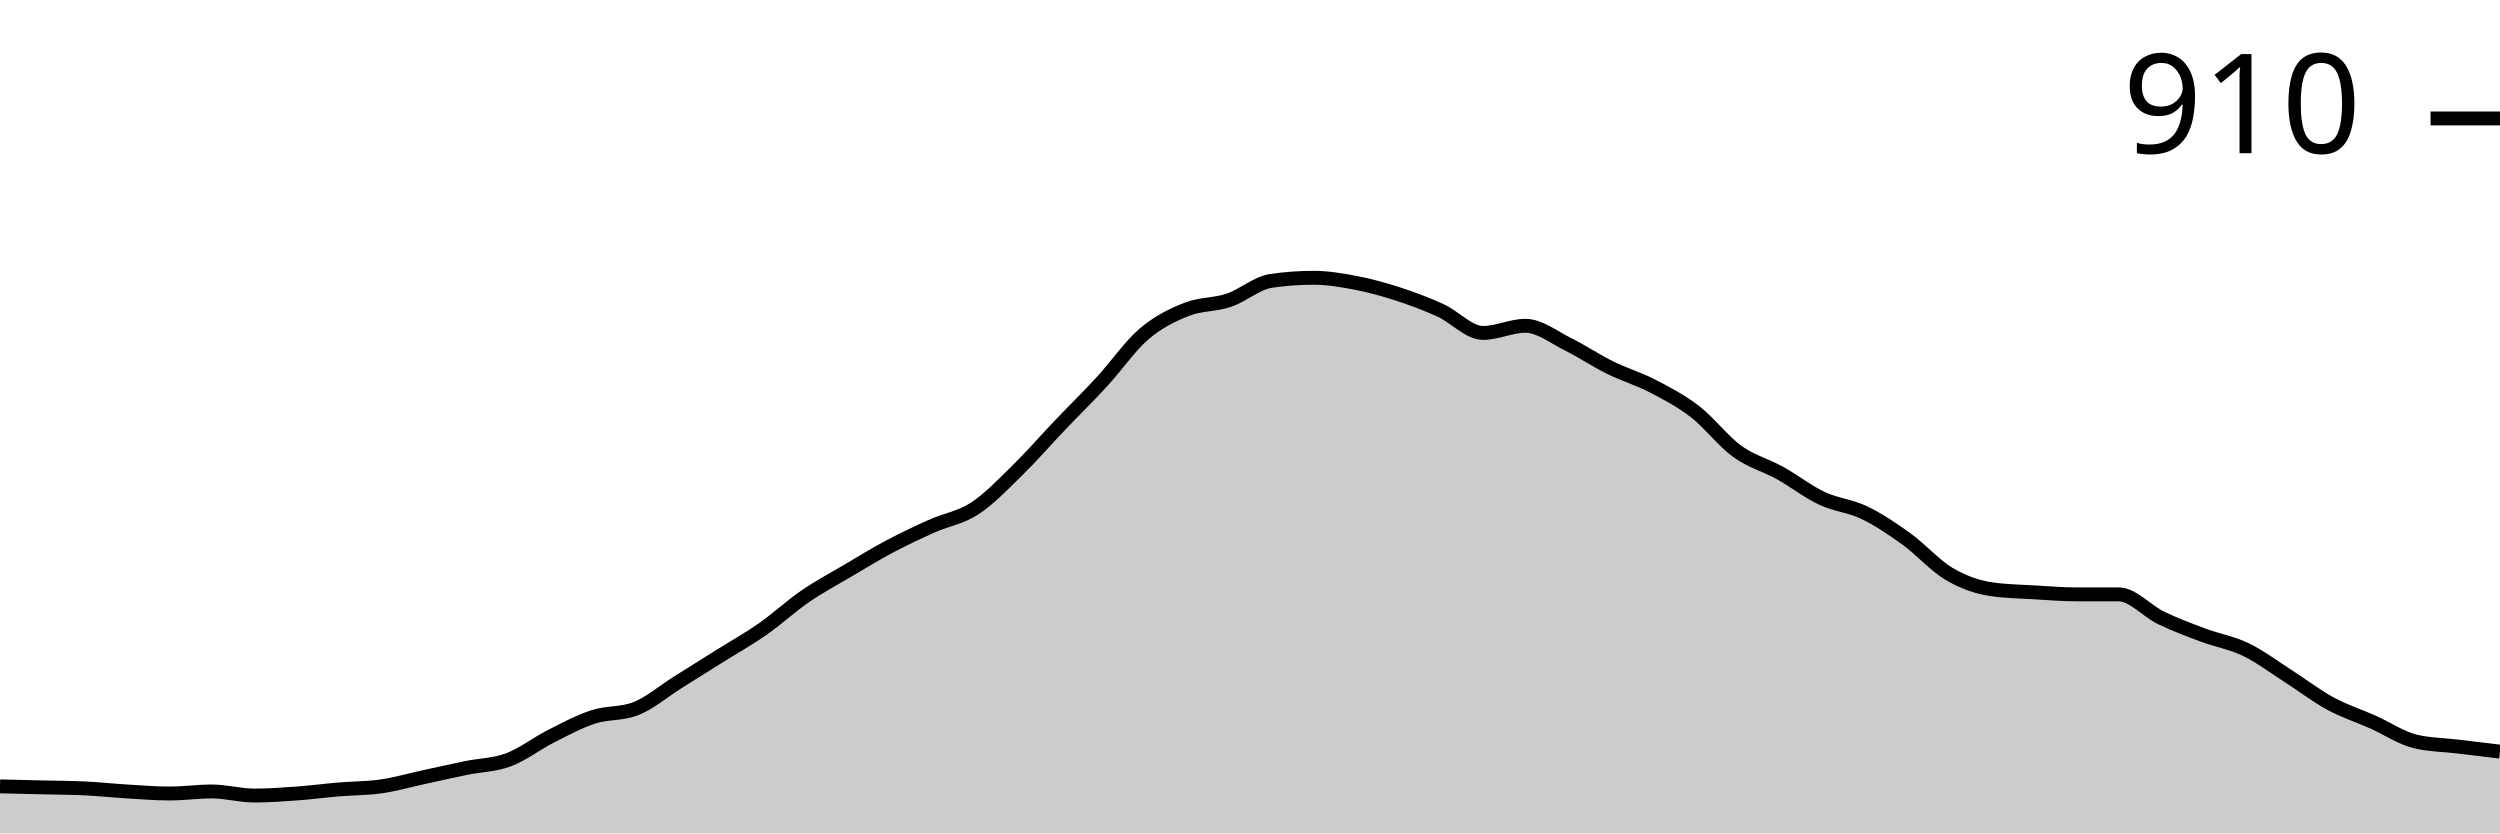
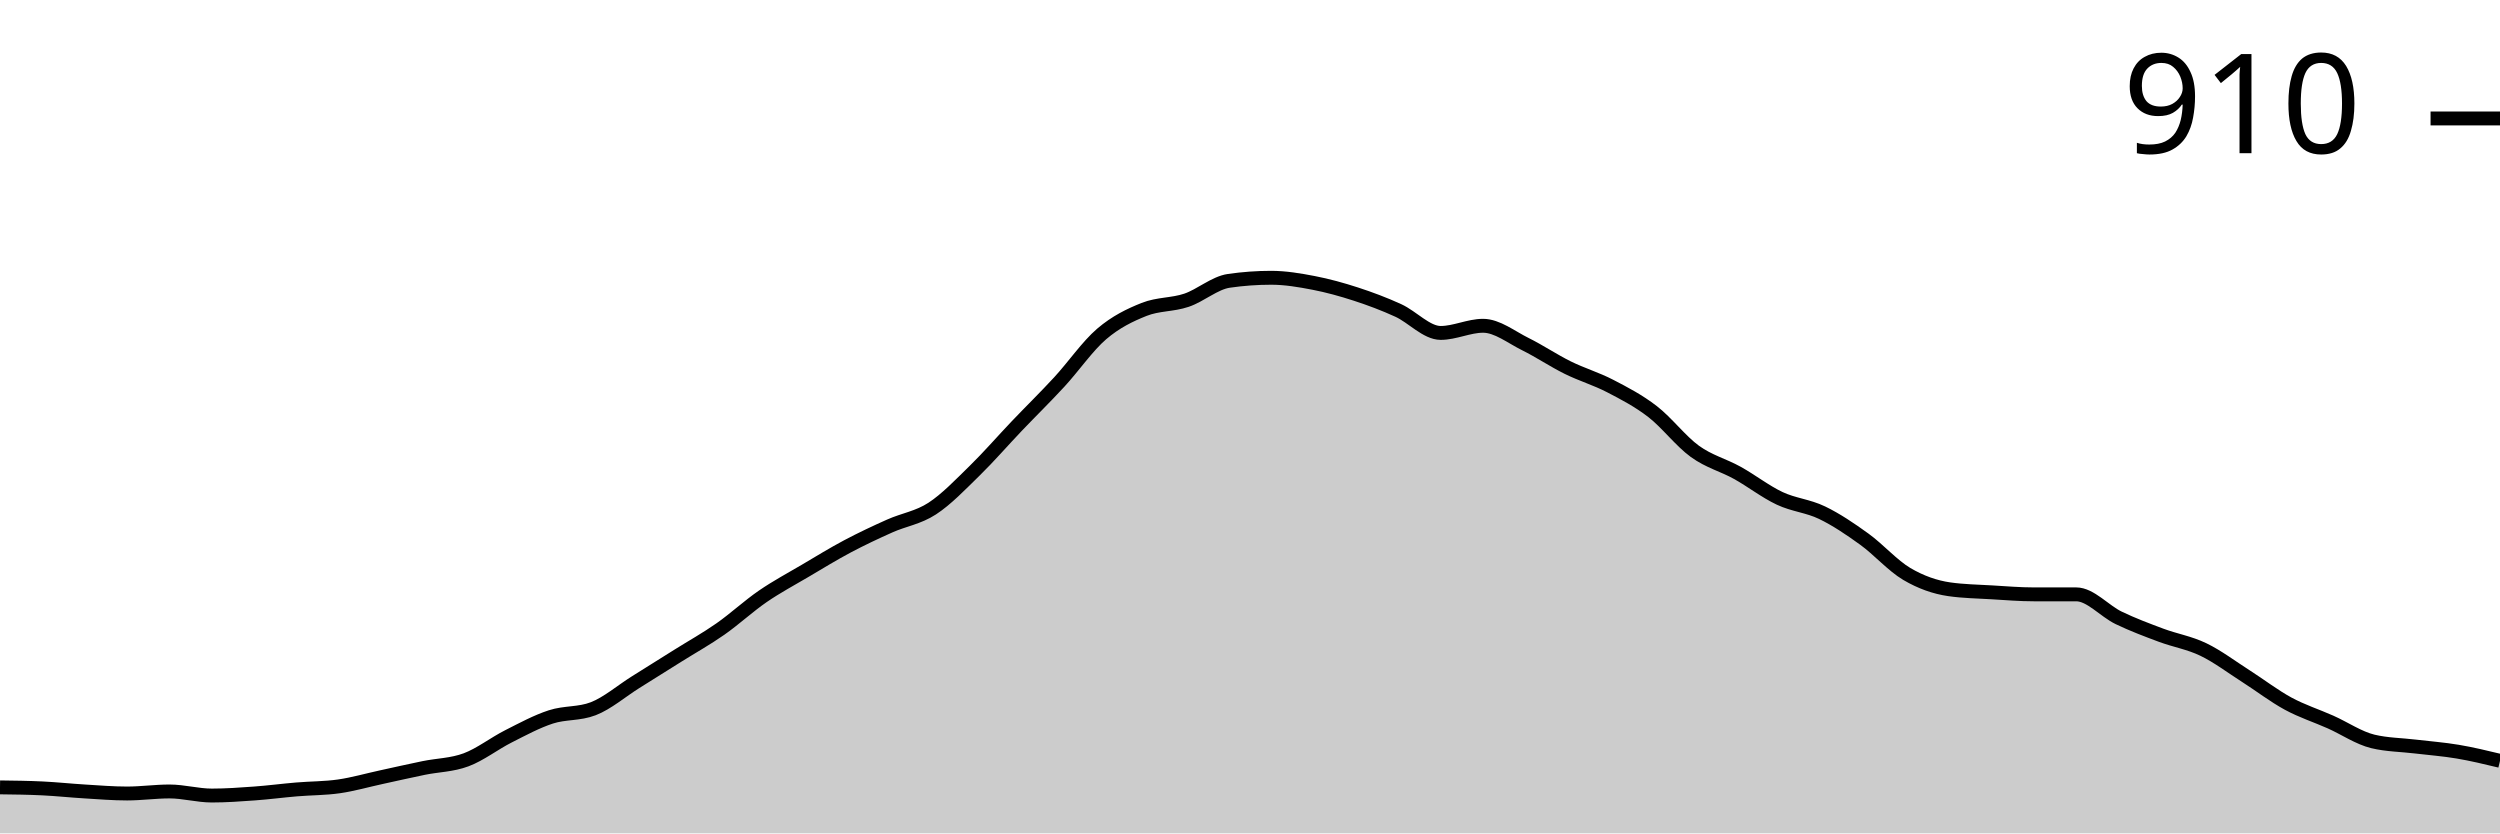
<svg xmlns="http://www.w3.org/2000/svg" viewBox="0 0 180 60">
  <g transform="translate(0,20)">
-     <path class="area" fill="rgba(0, 0, 0, 0.2)" d="M0,36.618C1.017,36.642,2.034,36.667,3.051,36.691C4.068,36.716,5.085,36.716,6.102,36.765C7.119,36.814,8.136,36.924,9.153,36.985C10.169,37.047,11.186,37.132,12.203,37.132C13.22,37.132,14.237,36.985,15.254,36.985C16.271,36.985,17.288,37.279,18.305,37.279C19.322,37.279,20.339,37.206,21.356,37.132C22.373,37.059,23.39,36.924,24.407,36.838C25.424,36.752,26.441,36.765,27.458,36.618C28.475,36.471,29.492,36.176,30.508,35.956C31.525,35.735,32.542,35.502,33.559,35.294C34.576,35.086,35.593,35.086,36.61,34.706C37.627,34.326,38.644,33.529,39.661,33.015C40.678,32.5,41.695,31.949,42.712,31.618C43.729,31.287,44.746,31.422,45.763,31.029C46.78,30.637,47.797,29.755,48.814,29.118C49.831,28.48,50.847,27.843,51.864,27.206C52.881,26.569,53.898,26.005,54.915,25.294C55.932,24.583,56.949,23.64,57.966,22.941C58.983,22.243,60,21.703,61.017,21.103C62.034,20.502,63.051,19.877,64.068,19.338C65.085,18.799,66.102,18.321,67.119,17.868C68.136,17.414,69.153,17.279,70.169,16.618C71.186,15.956,72.203,14.89,73.22,13.897C74.237,12.904,75.254,11.728,76.271,10.662C77.288,9.596,78.305,8.603,79.322,7.5C80.339,6.397,81.356,4.914,82.373,4.044C83.39,3.174,84.407,2.684,85.424,2.279C86.441,1.875,87.458,1.961,88.475,1.618C89.492,1.275,90.508,0.368,91.525,0.221C92.542,0.074,93.559,0,94.576,0C95.593,0,96.61,0.172,97.627,0.368C98.644,0.564,99.661,0.846,100.678,1.176C101.695,1.507,102.712,1.887,103.729,2.353C104.746,2.819,105.763,3.971,106.78,3.971C107.797,3.971,108.814,3.456,109.831,3.456C110.847,3.456,111.864,4.277,112.881,4.779C113.898,5.282,114.915,5.968,115.932,6.471C116.949,6.973,117.966,7.267,118.983,7.794C120,8.321,121.017,8.848,122.034,9.632C123.051,10.417,124.068,11.765,125.085,12.5C126.102,13.235,127.119,13.48,128.136,14.044C129.153,14.608,130.169,15.404,131.186,15.882C132.203,16.36,133.22,16.422,134.237,16.912C135.254,17.402,136.271,18.088,137.288,18.824C138.305,19.559,139.322,20.723,140.339,21.324C141.356,21.924,142.373,22.279,143.39,22.426C144.407,22.574,145.424,22.586,146.441,22.647C147.458,22.708,148.475,22.794,149.492,22.794C150.508,22.794,151.525,22.794,152.542,22.794C153.559,22.794,154.576,23.995,155.593,24.485C156.61,24.975,157.627,25.355,158.644,25.735C159.661,26.115,160.678,26.275,161.695,26.765C162.712,27.255,163.729,28.027,164.746,28.676C165.763,29.326,166.78,30.11,167.797,30.662C168.814,31.213,169.831,31.532,170.847,31.985C171.864,32.439,172.881,33.137,173.898,33.382C174.915,33.627,175.932,33.627,176.949,33.75C177.966,33.873,178.983,33.995,180,34.118L180,40C178.983,40,177.966,40,176.949,40C175.932,40,174.915,40,173.898,40C172.881,40,171.864,40,170.847,40C169.831,40,168.814,40,167.797,40C166.78,40,165.763,40,164.746,40C163.729,40,162.712,40,161.695,40C160.678,40,159.661,40,158.644,40C157.627,40,156.61,40,155.593,40C154.576,40,153.559,40,152.542,40C151.525,40,150.508,40,149.492,40C148.475,40,147.458,40,146.441,40C145.424,40,144.407,40,143.39,40C142.373,40,141.356,40,140.339,40C139.322,40,138.305,40,137.288,40C136.271,40,135.254,40,134.237,40C133.22,40,132.203,40,131.186,40C130.169,40,129.153,40,128.136,40C127.119,40,126.102,40,125.085,40C124.068,40,123.051,40,122.034,40C121.017,40,120,40,118.983,40C117.966,40,116.949,40,115.932,40C114.915,40,113.898,40,112.881,40C111.864,40,110.847,40,109.831,40C108.814,40,107.797,40,106.78,40C105.763,40,104.746,40,103.729,40C102.712,40,101.695,40,100.678,40C99.661,40,98.644,40,97.627,40C96.61,40,95.593,40,94.576,40C93.559,40,92.542,40,91.525,40C90.508,40,89.492,40,88.475,40C87.458,40,86.441,40,85.424,40C84.407,40,83.39,40,82.373,40C81.356,40,80.339,40,79.322,40C78.305,40,77.288,40,76.271,40C75.254,40,74.237,40,73.22,40C72.203,40,71.186,40,70.169,40C69.153,40,68.136,40,67.119,40C66.102,40,65.085,40,64.068,40C63.051,40,62.034,40,61.017,40C60,40,58.983,40,57.966,40C56.949,40,55.932,40,54.915,40C53.898,40,52.881,40,51.864,40C50.847,40,49.831,40,48.814,40C47.797,40,46.78,40,45.763,40C44.746,40,43.729,40,42.712,40C41.695,40,40.678,40,39.661,40C38.644,40,37.627,40,36.61,40C35.593,40,34.576,40,33.559,40C32.542,40,31.525,40,30.508,40C29.492,40,28.475,40,27.458,40C26.441,40,25.424,40,24.407,40C23.39,40,22.373,40,21.356,40C20.339,40,19.322,40,18.305,40C17.288,40,16.271,40,15.254,40C14.237,40,13.22,40,12.203,40C11.186,40,10.169,40,9.153,40C8.136,40,7.119,40,6.102,40C5.085,40,4.068,40,3.051,40C2.034,40,1.017,40,0,40Z" />
-     <path class="line" stroke="black" fill="none" d="M0,36.618C1.017,36.642,2.034,36.667,3.051,36.691C4.068,36.716,5.085,36.716,6.102,36.765C7.119,36.814,8.136,36.924,9.153,36.985C10.169,37.047,11.186,37.132,12.203,37.132C13.22,37.132,14.237,36.985,15.254,36.985C16.271,36.985,17.288,37.279,18.305,37.279C19.322,37.279,20.339,37.206,21.356,37.132C22.373,37.059,23.39,36.924,24.407,36.838C25.424,36.752,26.441,36.765,27.458,36.618C28.475,36.471,29.492,36.176,30.508,35.956C31.525,35.735,32.542,35.502,33.559,35.294C34.576,35.086,35.593,35.086,36.61,34.706C37.627,34.326,38.644,33.529,39.661,33.015C40.678,32.5,41.695,31.949,42.712,31.618C43.729,31.287,44.746,31.422,45.763,31.029C46.78,30.637,47.797,29.755,48.814,29.118C49.831,28.48,50.847,27.843,51.864,27.206C52.881,26.569,53.898,26.005,54.915,25.294C55.932,24.583,56.949,23.64,57.966,22.941C58.983,22.243,60,21.703,61.017,21.103C62.034,20.502,63.051,19.877,64.068,19.338C65.085,18.799,66.102,18.321,67.119,17.868C68.136,17.414,69.153,17.279,70.169,16.618C71.186,15.956,72.203,14.89,73.22,13.897C74.237,12.904,75.254,11.728,76.271,10.662C77.288,9.596,78.305,8.603,79.322,7.5C80.339,6.397,81.356,4.914,82.373,4.044C83.39,3.174,84.407,2.684,85.424,2.279C86.441,1.875,87.458,1.961,88.475,1.618C89.492,1.275,90.508,0.368,91.525,0.221C92.542,0.074,93.559,0,94.576,0C95.593,0,96.61,0.172,97.627,0.368C98.644,0.564,99.661,0.846,100.678,1.176C101.695,1.507,102.712,1.887,103.729,2.353C104.746,2.819,105.763,3.971,106.78,3.971C107.797,3.971,108.814,3.456,109.831,3.456C110.847,3.456,111.864,4.277,112.881,4.779C113.898,5.282,114.915,5.968,115.932,6.471C116.949,6.973,117.966,7.267,118.983,7.794C120,8.321,121.017,8.848,122.034,9.632C123.051,10.417,124.068,11.765,125.085,12.5C126.102,13.235,127.119,13.48,128.136,14.044C129.153,14.608,130.169,15.404,131.186,15.882C132.203,16.36,133.22,16.422,134.237,16.912C135.254,17.402,136.271,18.088,137.288,18.824C138.305,19.559,139.322,20.723,140.339,21.324C141.356,21.924,142.373,22.279,143.39,22.426C144.407,22.574,145.424,22.586,146.441,22.647C147.458,22.708,148.475,22.794,149.492,22.794C150.508,22.794,151.525,22.794,152.542,22.794C153.559,22.794,154.576,23.995,155.593,24.485C156.61,24.975,157.627,25.355,158.644,25.735C159.661,26.115,160.678,26.275,161.695,26.765C162.712,27.255,163.729,28.027,164.746,28.676C165.763,29.326,166.78,30.11,167.797,30.662C168.814,31.213,169.831,31.532,170.847,31.985C171.864,32.439,172.881,33.137,173.898,33.382C174.915,33.627,175.932,33.627,176.949,33.75C177.966,33.873,178.983,33.995,180,34.118" />
+     <path class="area" fill="rgba(0, 0, 0, 0.2)" d="M0,36.691C1.017,36.703,2.034,36.716,3.051,36.765C4.068,36.814,5.085,36.924,6.102,36.985C7.119,37.047,8.136,37.132,9.153,37.132C10.169,37.132,11.186,36.985,12.203,36.985C13.22,36.985,14.237,37.279,15.254,37.279C16.271,37.279,17.288,37.206,18.305,37.132C19.322,37.059,20.339,36.924,21.356,36.838C22.373,36.752,23.39,36.765,24.407,36.618C25.424,36.471,26.441,36.176,27.458,35.956C28.475,35.735,29.492,35.502,30.508,35.294C31.525,35.086,32.542,35.086,33.559,34.706C34.576,34.326,35.593,33.529,36.61,33.015C37.627,32.5,38.644,31.949,39.661,31.618C40.678,31.287,41.695,31.422,42.712,31.029C43.729,30.637,44.746,29.755,45.763,29.118C46.78,28.48,47.797,27.843,48.814,27.206C49.831,26.569,50.847,26.005,51.864,25.294C52.881,24.583,53.898,23.64,54.915,22.941C55.932,22.243,56.949,21.703,57.966,21.103C58.983,20.502,60,19.877,61.017,19.338C62.034,18.799,63.051,18.321,64.068,17.868C65.085,17.414,66.102,17.279,67.119,16.618C68.136,15.956,69.153,14.89,70.169,13.897C71.186,12.904,72.203,11.728,73.22,10.662C74.237,9.596,75.254,8.603,76.271,7.5C77.288,6.397,78.305,4.914,79.322,4.044C80.339,3.174,81.356,2.684,82.373,2.279C83.39,1.875,84.407,1.961,85.424,1.618C86.441,1.275,87.458,0.368,88.475,0.221C89.492,0.074,90.508,0,91.525,0C92.542,0,93.559,0.172,94.576,0.368C95.593,0.564,96.61,0.846,97.627,1.176C98.644,1.507,99.661,1.887,100.678,2.353C101.695,2.819,102.712,3.971,103.729,3.971C104.746,3.971,105.763,3.456,106.78,3.456C107.797,3.456,108.814,4.277,109.831,4.779C110.847,5.282,111.864,5.968,112.881,6.471C113.898,6.973,114.915,7.267,115.932,7.794C116.949,8.321,117.966,8.848,118.983,9.632C120,10.417,121.017,11.765,122.034,12.5C123.051,13.235,124.068,13.48,125.085,14.044C126.102,14.608,127.119,15.404,128.136,15.882C129.153,16.36,130.169,16.422,131.186,16.912C132.203,17.402,133.22,18.088,134.237,18.824C135.254,19.559,136.271,20.723,137.288,21.324C138.305,21.924,139.322,22.279,140.339,22.426C141.356,22.574,142.373,22.586,143.39,22.647C144.407,22.708,145.424,22.794,146.441,22.794C147.458,22.794,148.475,22.794,149.492,22.794C150.508,22.794,151.525,23.995,152.542,24.485C153.559,24.975,154.576,25.355,155.593,25.735C156.61,26.115,157.627,26.275,158.644,26.765C159.661,27.255,160.678,28.027,161.695,28.676C162.712,29.326,163.729,30.11,164.746,30.662C165.763,31.213,166.78,31.532,167.797,31.985C168.814,32.439,169.831,33.137,170.847,33.382C171.864,33.627,172.881,33.627,173.898,33.75C174.915,33.873,175.932,33.946,176.949,34.118C177.966,34.289,178.983,34.534,180,34.779L180,40C178.983,40,177.966,40,176.949,40C175.932,40,174.915,40,173.898,40C172.881,40,171.864,40,170.847,40C169.831,40,168.814,40,167.797,40C166.78,40,165.763,40,164.746,40C163.729,40,162.712,40,161.695,40C160.678,40,159.661,40,158.644,40C157.627,40,156.61,40,155.593,40C154.576,40,153.559,40,152.542,40C151.525,40,150.508,40,149.492,40C148.475,40,147.458,40,146.441,40C145.424,40,144.407,40,143.39,40C142.373,40,141.356,40,140.339,40C139.322,40,138.305,40,137.288,40C136.271,40,135.254,40,134.237,40C133.22,40,132.203,40,131.186,40C130.169,40,129.153,40,128.136,40C127.119,40,126.102,40,125.085,40C124.068,40,123.051,40,122.034,40C121.017,40,120,40,118.983,40C117.966,40,116.949,40,115.932,40C114.915,40,113.898,40,112.881,40C111.864,40,110.847,40,109.831,40C108.814,40,107.797,40,106.78,40C105.763,40,104.746,40,103.729,40C102.712,40,101.695,40,100.678,40C99.661,40,98.644,40,97.627,40C96.61,40,95.593,40,94.576,40C93.559,40,92.542,40,91.525,40C90.508,40,89.492,40,88.475,40C87.458,40,86.441,40,85.424,40C84.407,40,83.39,40,82.373,40C81.356,40,80.339,40,79.322,40C78.305,40,77.288,40,76.271,40C75.254,40,74.237,40,73.22,40C72.203,40,71.186,40,70.169,40C69.153,40,68.136,40,67.119,40C66.102,40,65.085,40,64.068,40C63.051,40,62.034,40,61.017,40C60,40,58.983,40,57.966,40C56.949,40,55.932,40,54.915,40C53.898,40,52.881,40,51.864,40C50.847,40,49.831,40,48.814,40C47.797,40,46.78,40,45.763,40C44.746,40,43.729,40,42.712,40C41.695,40,40.678,40,39.661,40C38.644,40,37.627,40,36.61,40C35.593,40,34.576,40,33.559,40C32.542,40,31.525,40,30.508,40C29.492,40,28.475,40,27.458,40C26.441,40,25.424,40,24.407,40C23.39,40,22.373,40,21.356,40C20.339,40,19.322,40,18.305,40C17.288,40,16.271,40,15.254,40C14.237,40,13.22,40,12.203,40C11.186,40,10.169,40,9.153,40C8.136,40,7.119,40,6.102,40C5.085,40,4.068,40,3.051,40C2.034,40,1.017,40,0,40Z" />
+     <path class="line" stroke="black" fill="none" d="M0,36.691C1.017,36.703,2.034,36.716,3.051,36.765C4.068,36.814,5.085,36.924,6.102,36.985C7.119,37.047,8.136,37.132,9.153,37.132C10.169,37.132,11.186,36.985,12.203,36.985C13.22,36.985,14.237,37.279,15.254,37.279C16.271,37.279,17.288,37.206,18.305,37.132C19.322,37.059,20.339,36.924,21.356,36.838C22.373,36.752,23.39,36.765,24.407,36.618C25.424,36.471,26.441,36.176,27.458,35.956C28.475,35.735,29.492,35.502,30.508,35.294C31.525,35.086,32.542,35.086,33.559,34.706C34.576,34.326,35.593,33.529,36.61,33.015C37.627,32.5,38.644,31.949,39.661,31.618C40.678,31.287,41.695,31.422,42.712,31.029C43.729,30.637,44.746,29.755,45.763,29.118C46.78,28.48,47.797,27.843,48.814,27.206C49.831,26.569,50.847,26.005,51.864,25.294C52.881,24.583,53.898,23.64,54.915,22.941C55.932,22.243,56.949,21.703,57.966,21.103C58.983,20.502,60,19.877,61.017,19.338C62.034,18.799,63.051,18.321,64.068,17.868C65.085,17.414,66.102,17.279,67.119,16.618C68.136,15.956,69.153,14.89,70.169,13.897C71.186,12.904,72.203,11.728,73.22,10.662C74.237,9.596,75.254,8.603,76.271,7.5C77.288,6.397,78.305,4.914,79.322,4.044C80.339,3.174,81.356,2.684,82.373,2.279C83.39,1.875,84.407,1.961,85.424,1.618C86.441,1.275,87.458,0.368,88.475,0.221C89.492,0.074,90.508,0,91.525,0C92.542,0,93.559,0.172,94.576,0.368C95.593,0.564,96.61,0.846,97.627,1.176C98.644,1.507,99.661,1.887,100.678,2.353C101.695,2.819,102.712,3.971,103.729,3.971C104.746,3.971,105.763,3.456,106.78,3.456C107.797,3.456,108.814,4.277,109.831,4.779C110.847,5.282,111.864,5.968,112.881,6.471C113.898,6.973,114.915,7.267,115.932,7.794C116.949,8.321,117.966,8.848,118.983,9.632C120,10.417,121.017,11.765,122.034,12.5C123.051,13.235,124.068,13.48,125.085,14.044C126.102,14.608,127.119,15.404,128.136,15.882C129.153,16.36,130.169,16.422,131.186,16.912C132.203,17.402,133.22,18.088,134.237,18.824C135.254,19.559,136.271,20.723,137.288,21.324C138.305,21.924,139.322,22.279,140.339,22.426C141.356,22.574,142.373,22.586,143.39,22.647C144.407,22.708,145.424,22.794,146.441,22.794C147.458,22.794,148.475,22.794,149.492,22.794C150.508,22.794,151.525,23.995,152.542,24.485C153.559,24.975,154.576,25.355,155.593,25.735C156.61,26.115,157.627,26.275,158.644,26.765C159.661,27.255,160.678,28.027,161.695,28.676C162.712,29.326,163.729,30.11,164.746,30.662C165.763,31.213,166.78,31.532,167.797,31.985C168.814,32.439,169.831,33.137,170.847,33.382C171.864,33.627,172.881,33.627,173.898,33.75C174.915,33.873,175.932,33.946,176.949,34.118C177.966,34.289,178.983,34.534,180,34.779" />
    <path class="axis-ceiling" stroke-width="1" stroke="black" fill="none" d="M175,-11.471L180,-11.471" />
    <text class="axis-ceiling-label" font-family="sans-serif" text-anchor="end" font-size="10px" x="170" y="-8.971">910</text>
  </g>
</svg>
